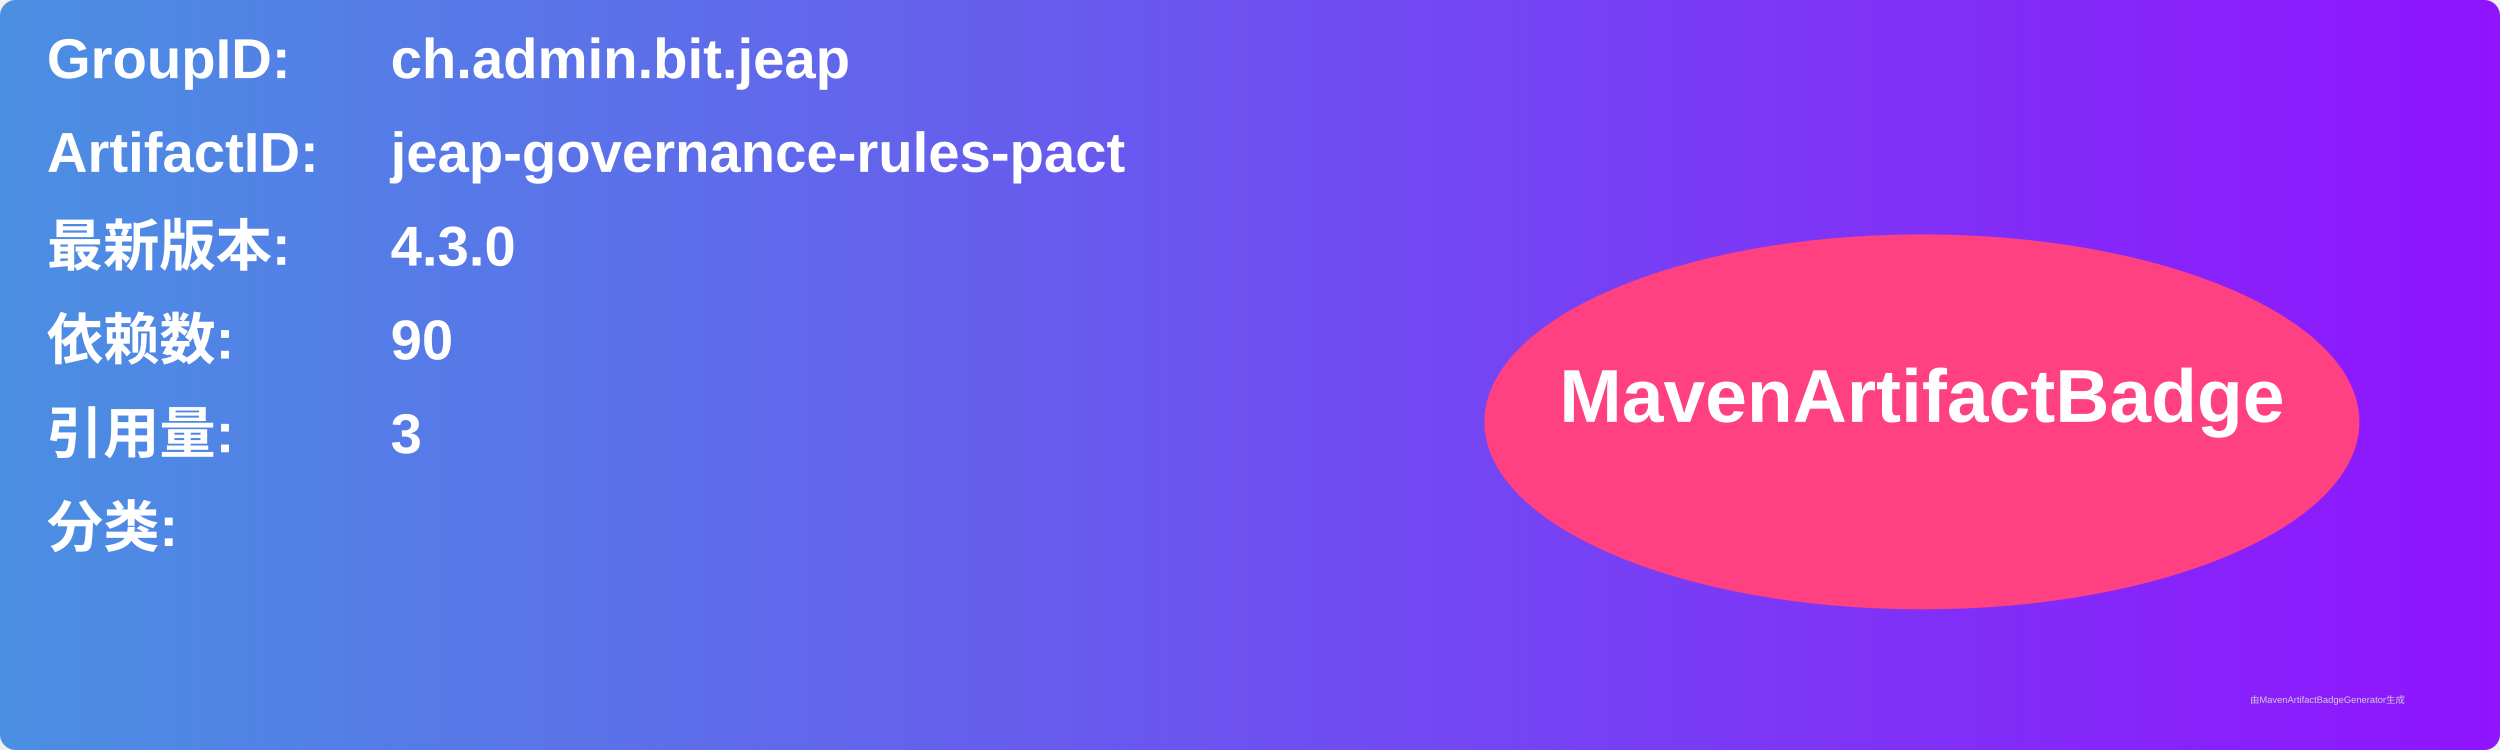
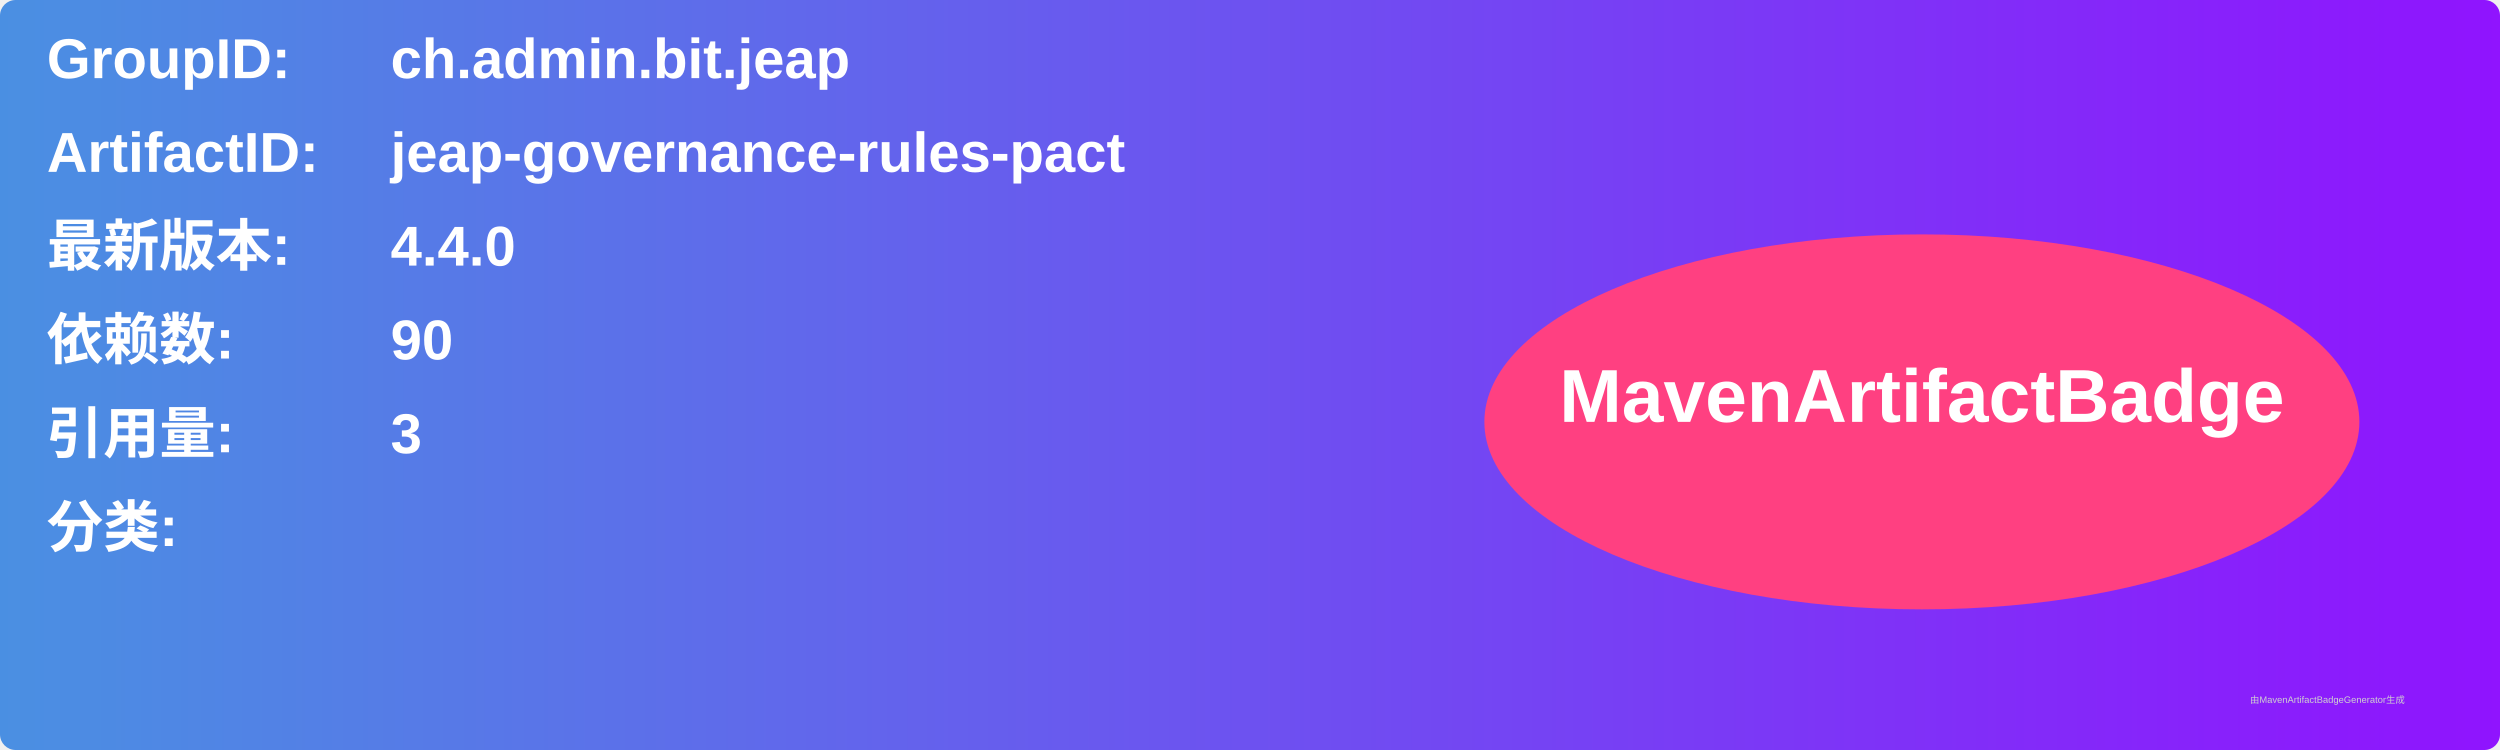
<svg xmlns="http://www.w3.org/2000/svg" width="800" height="240" viewBox="0 0 800 240">
  <linearGradient id="grad" x1="0%" y1="0%" x2="100%" y2="0%">
    <stop offset="0%" stop-color="#4a90e2" />
    <stop offset="100%" stop-color="#9013fe" />
  </linearGradient>
  <rect width="100%" height="100%" rx="5" ry="5" fill="url(#grad)" />
  <g transform="translate(15, 15)">
    <text x="0" y="10" font-family="Arial" font-size="18" fill="white" font-weight="bold" width="260">GroupID:</text>
    <text x="110" y="10" font-family="Arial" font-size="18" fill="white" font-weight="bold" width="460">ch.admin.bit.jeap</text>
    <text x="0" y="40" font-family="Arial" font-size="18" fill="white" font-weight="bold" width="260">ArtifactID:</text>
    <text x="110" y="40" font-family="Arial" font-size="18" fill="white" font-weight="bold" width="460">jeap-governance-rules-pact</text>
    <text x="0" y="70" font-family="Arial" font-size="18" fill="white" font-weight="bold">最新版本:</text>
    <text x="110" y="70" font-family="Arial" font-size="18" fill="white" font-weight="bold">
-       <tspan font-weight="bold">4.3.0</tspan>
+       <tspan font-weight="bold">4.4.0</tspan>
    </text>
    <text x="0" y="100" font-family="Arial" font-size="18" fill="white" font-weight="bold">依赖数: </text>
    <text x="110" y="100" font-family="Arial" font-size="18" fill="white">
      <tspan font-weight="bold">90</tspan>
    </text>
    <text x="0" y="130" font-family="Arial" font-size="18" fill="white" font-weight="bold">引用量: </text>
    <text x="110" y="130" font-family="Arial" font-size="18" fill="white">
      <tspan font-weight="bold">3</tspan>
    </text>
    <text x="0" y="160" font-family="Arial" font-size="18" fill="white" font-weight="bold">分类:</text>
    <text x="10" y="190" font-family="Arial" font-size="10" fill="white">
      <tspan font-weight="bold" />
    </text>
    <ellipse cx="600" cy="120" rx="140" ry="60" fill="#ff4081" />
    <text x="600" y="120" text-anchor="middle" font-family="Arial" font-size="24" fill="white" font-weight="bold">MavenArtifactBadge</text>
  </g>
  <text x="720" y="225" font-family="Arial" font-size="3" fill="#d0d0d0">由MavenArtifactBadgeGenerator生成</text>
</svg>
